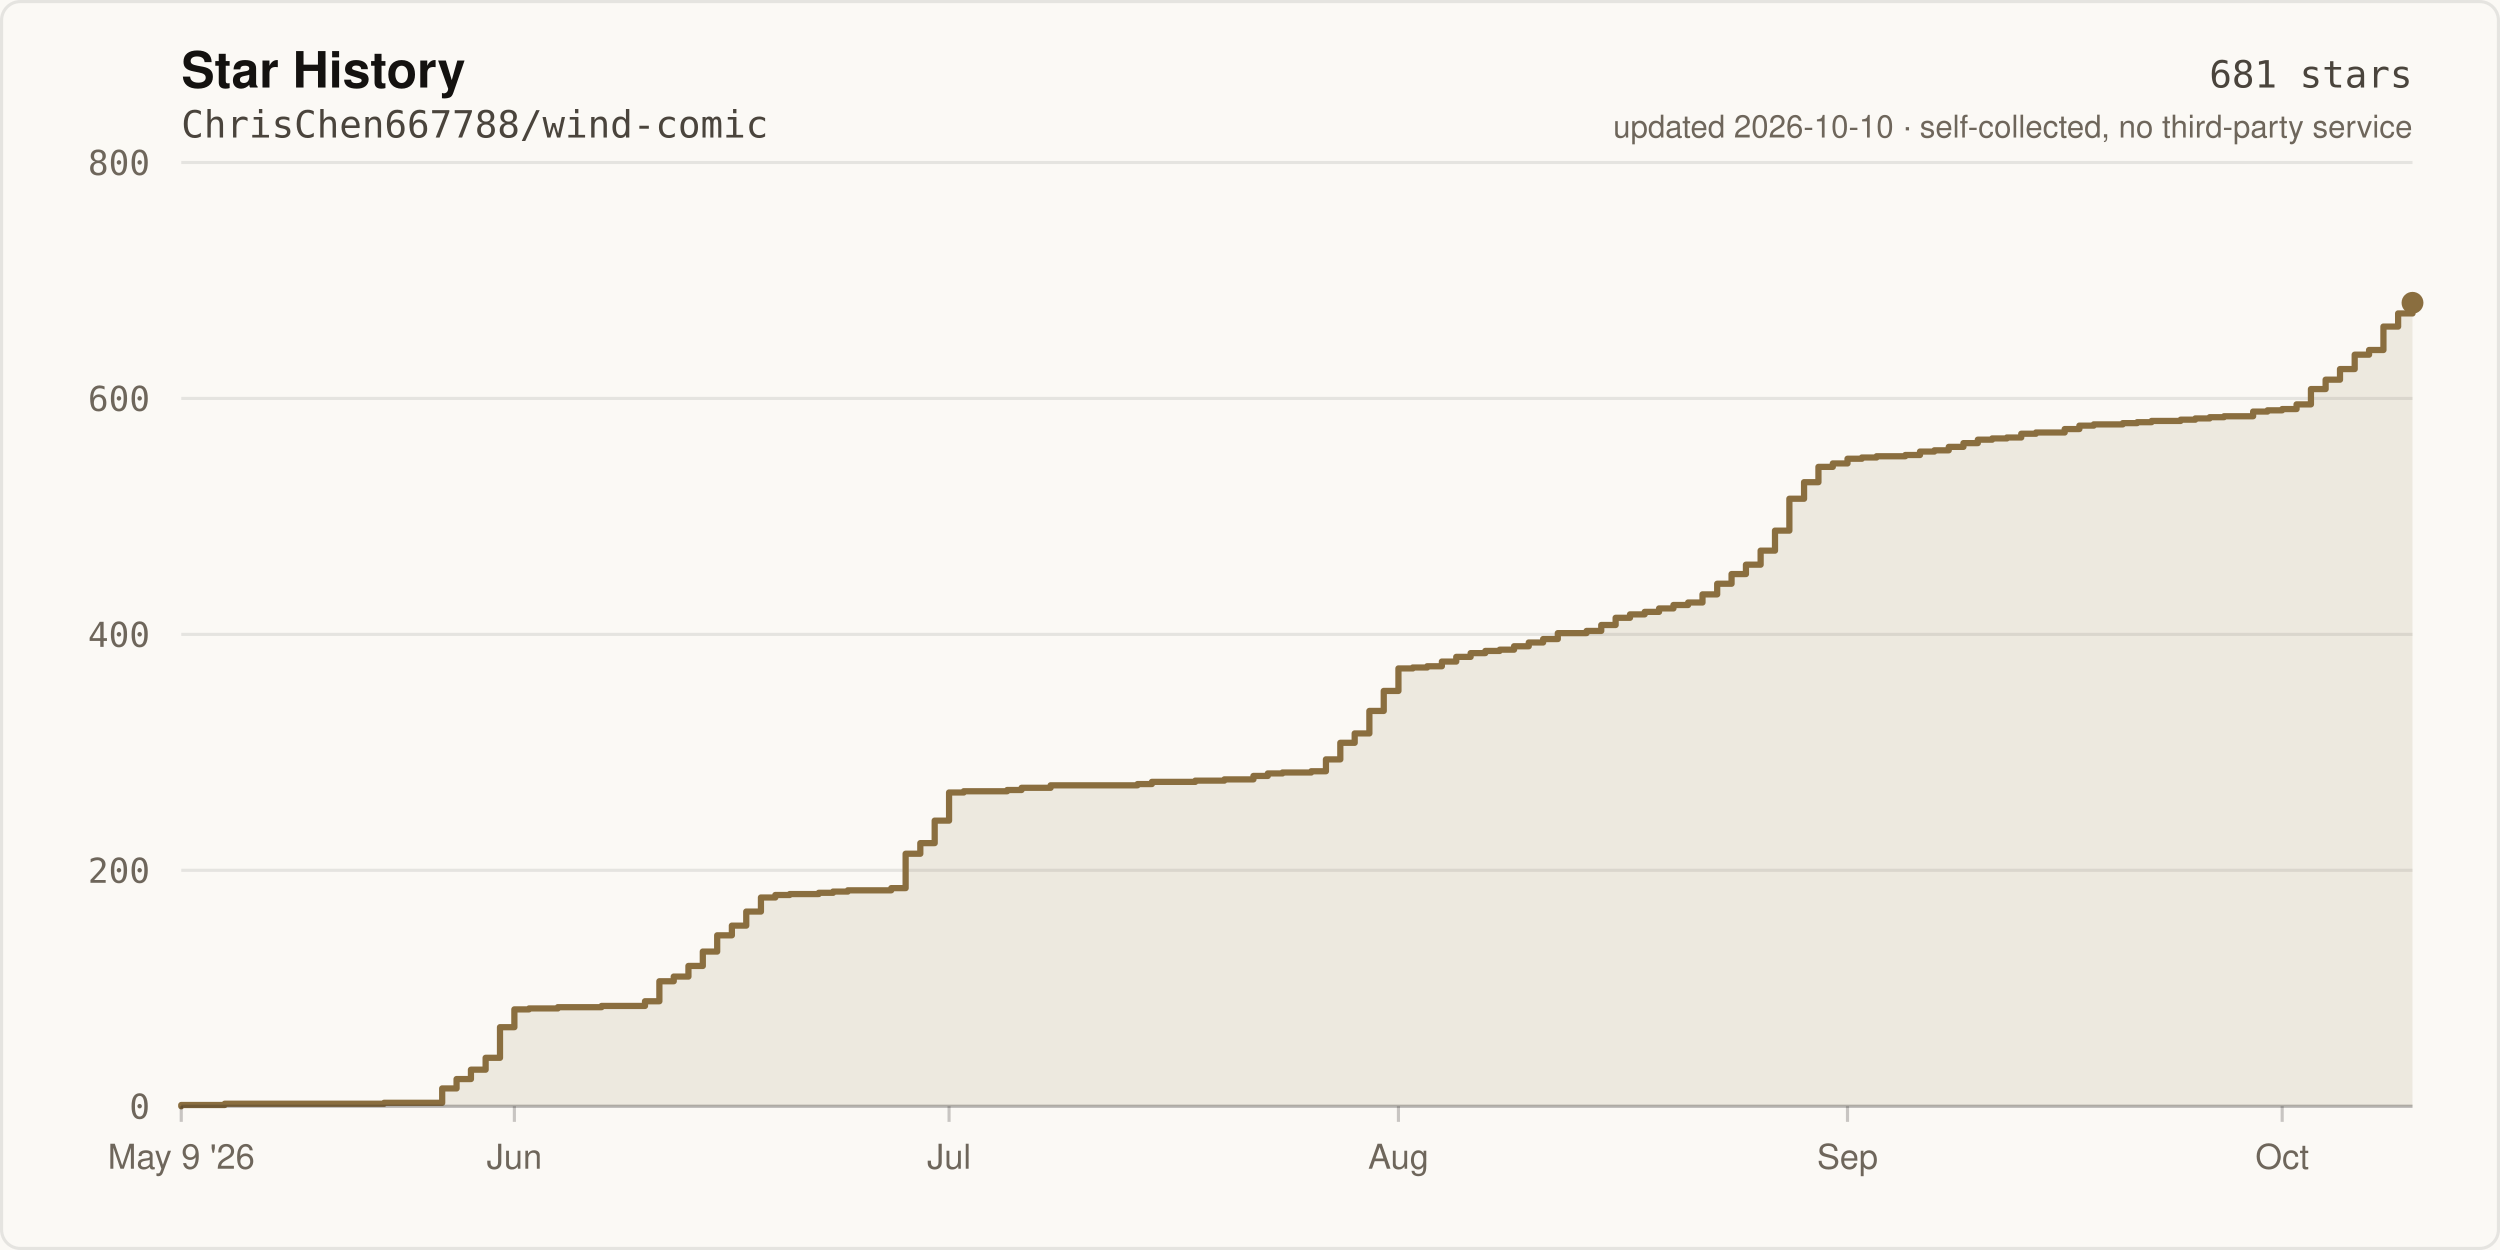
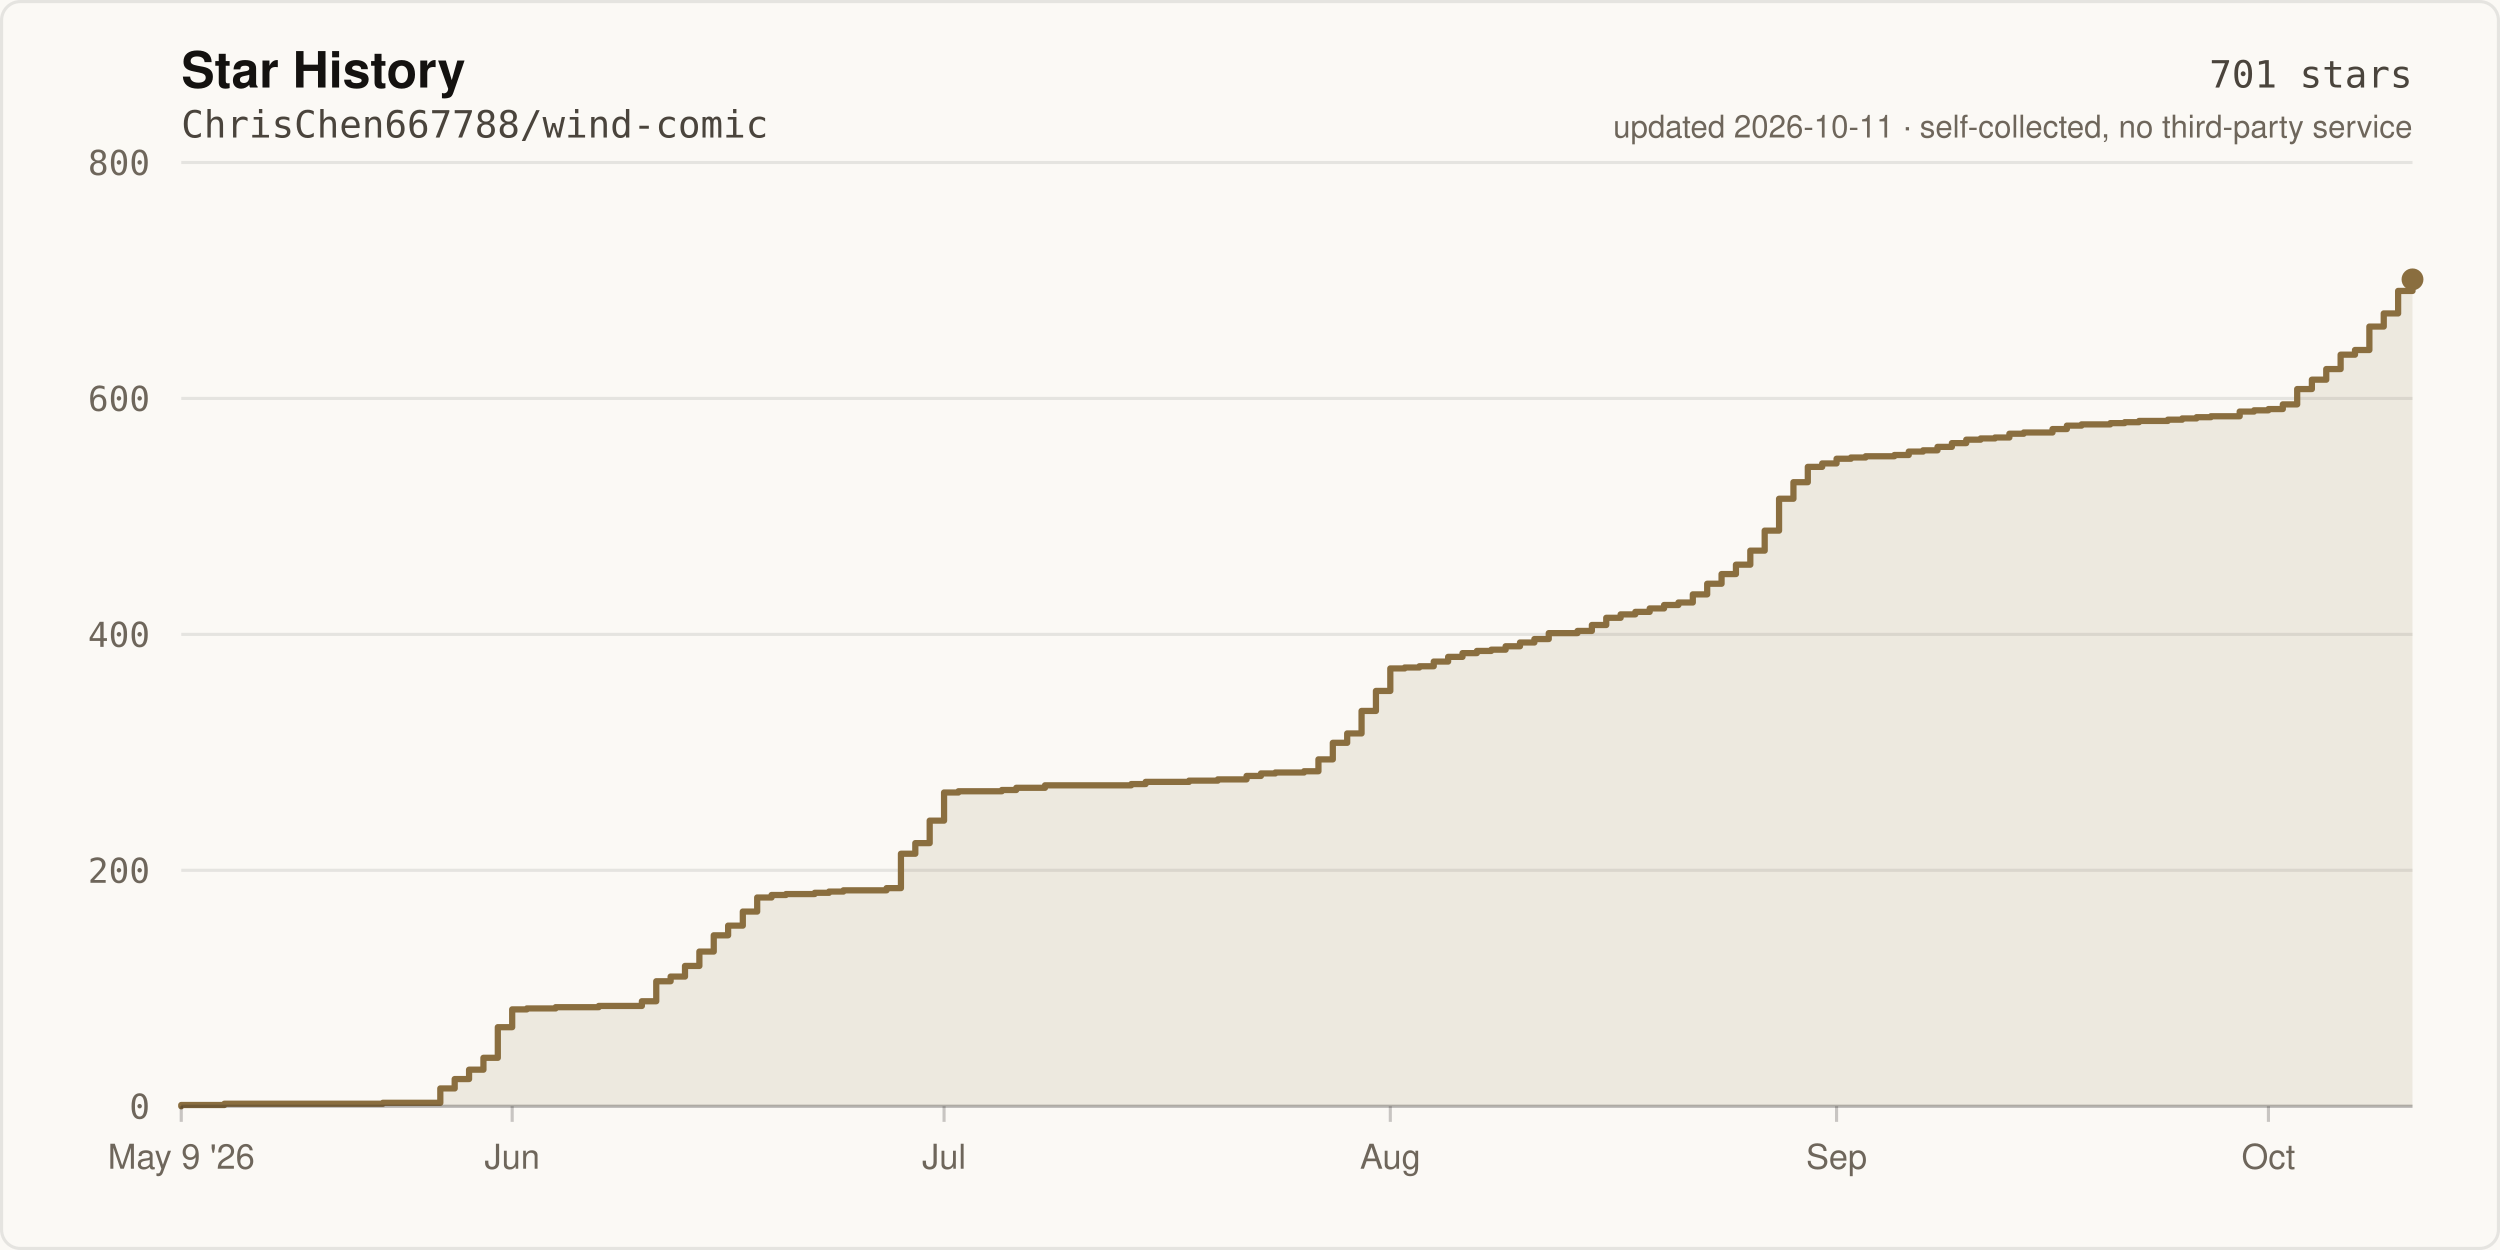
- <svg xmlns="http://www.w3.org/2000/svg" width="800" height="400" viewBox="0 0 800 400" role="img" aria-label="Star history of ChrisChen667788/wind-comic: 681 stars">
+ <svg xmlns="http://www.w3.org/2000/svg" width="800" height="400" viewBox="0 0 800 400" role="img" aria-label="Star history of ChrisChen667788/wind-comic: 701 stars">
  <rect width="800" height="400" fill="#FBF9F5" />
  <rect x="0.5" y="0.5" width="799" height="399" fill="none" stroke="rgba(20,18,16,0.09)" stroke-width="1" rx="6" />
  <text x="58" y="28" fill="#141210" font-size="16" font-weight="600" font-family="ui-sans-serif,-apple-system,Segoe UI,Helvetica,Arial,sans-serif">Star History</text>
  <text x="58" y="44" fill="#4A443C" font-size="12" font-family="ui-monospace,SFMono-Regular,Menlo,monospace">ChrisChen667788/wind-comic</text>
  <line x1="58" y1="354.0" x2="772.0" y2="354.0" stroke="rgba(20,18,16,0.09)" stroke-width="1" />
  <text x="48" y="358.0" fill="#6E665B" font-size="11" text-anchor="end" font-family="ui-monospace,SFMono-Regular,Menlo,monospace">0</text>
  <line x1="58" y1="278.5" x2="772.0" y2="278.5" stroke="rgba(20,18,16,0.09)" stroke-width="1" />
  <text x="48" y="282.5" fill="#6E665B" font-size="11" text-anchor="end" font-family="ui-monospace,SFMono-Regular,Menlo,monospace">200</text>
  <line x1="58" y1="203.0" x2="772.0" y2="203.0" stroke="rgba(20,18,16,0.09)" stroke-width="1" />
  <text x="48" y="207.0" fill="#6E665B" font-size="11" text-anchor="end" font-family="ui-monospace,SFMono-Regular,Menlo,monospace">400</text>
  <line x1="58" y1="127.5" x2="772.0" y2="127.5" stroke="rgba(20,18,16,0.09)" stroke-width="1" />
  <text x="48" y="131.5" fill="#6E665B" font-size="11" text-anchor="end" font-family="ui-monospace,SFMono-Regular,Menlo,monospace">600</text>
  <line x1="58" y1="52.0" x2="772.0" y2="52.0" stroke="rgba(20,18,16,0.09)" stroke-width="1" />
  <text x="48" y="56.0" fill="#6E665B" font-size="11" text-anchor="end" font-family="ui-monospace,SFMono-Regular,Menlo,monospace">800</text>
-   <path d="M 58.0 354.0 L 58.0 353.6 L 71.9 353.6 L 71.9 353.2 L 122.9 353.2 L 122.9 352.9 L 141.5 352.9 L 141.5 348.3 L 146.1 348.3 L 146.1 345.3 L 150.7 345.3 L 150.7 342.3 L 155.4 342.3 L 155.4 338.5 L 160.0 338.5 L 160.0 328.7 L 164.6 328.7 L 164.6 323.0 L 169.3 323.0 L 169.3 322.7 L 178.5 322.7 L 178.5 322.3 L 192.5 322.3 L 192.5 321.9 L 206.4 321.9 L 206.4 320.4 L 211.0 320.4 L 211.0 314.0 L 215.6 314.0 L 215.6 312.5 L 220.3 312.5 L 220.3 309.1 L 224.9 309.1 L 224.9 304.5 L 229.5 304.5 L 229.5 299.3 L 234.2 299.3 L 234.2 296.2 L 238.8 296.2 L 238.8 291.7 L 243.5 291.7 L 243.5 287.2 L 248.1 287.2 L 248.1 286.4 L 252.7 286.4 L 252.7 286.1 L 262.0 286.1 L 262.0 285.7 L 266.6 285.7 L 266.6 285.3 L 271.3 285.3 L 271.3 284.9 L 285.2 284.9 L 285.2 284.2 L 289.8 284.2 L 289.8 273.2 L 294.5 273.2 L 294.5 269.8 L 299.1 269.8 L 299.1 262.6 L 303.7 262.6 L 303.7 253.6 L 308.4 253.6 L 308.4 253.2 L 322.3 253.2 L 322.3 252.8 L 326.9 252.8 L 326.9 252.1 L 336.2 252.1 L 336.2 251.3 L 364.0 251.3 L 364.0 250.9 L 368.6 250.9 L 368.6 250.2 L 382.5 250.2 L 382.5 249.8 L 391.8 249.8 L 391.8 249.4 L 401.1 249.4 L 401.1 248.3 L 405.7 248.3 L 405.7 247.5 L 410.4 247.5 L 410.4 247.2 L 419.6 247.2 L 419.6 246.8 L 424.3 246.8 L 424.3 243.0 L 428.9 243.0 L 428.9 237.7 L 433.5 237.7 L 433.5 234.7 L 438.2 234.7 L 438.2 227.5 L 442.8 227.5 L 442.8 221.1 L 447.5 221.1 L 447.5 213.9 L 452.1 213.9 L 452.1 213.6 L 456.7 213.6 L 456.7 213.2 L 461.4 213.2 L 461.4 211.7 L 466.0 211.7 L 466.0 210.2 L 470.6 210.2 L 470.6 209.0 L 475.3 209.0 L 475.3 208.3 L 479.9 208.3 L 479.9 207.9 L 484.5 207.9 L 484.5 206.8 L 489.2 206.8 L 489.2 205.6 L 493.8 205.6 L 493.8 204.5 L 498.5 204.5 L 498.5 202.6 L 507.7 202.6 L 507.7 201.9 L 512.4 201.9 L 512.4 200.0 L 517.0 200.0 L 517.0 197.7 L 521.6 197.7 L 521.6 196.6 L 526.3 196.6 L 526.3 195.8 L 530.9 195.8 L 530.9 194.7 L 535.5 194.7 L 535.5 193.6 L 540.2 193.6 L 540.2 192.8 L 544.8 192.8 L 544.8 190.2 L 549.5 190.2 L 549.5 186.8 L 554.1 186.8 L 554.1 183.7 L 558.7 183.7 L 558.7 180.7 L 563.4 180.7 L 563.4 176.2 L 568.0 176.2 L 568.0 169.8 L 572.6 169.8 L 572.6 159.6 L 577.3 159.6 L 577.3 154.3 L 581.9 154.3 L 581.9 149.4 L 586.5 149.4 L 586.5 148.3 L 591.2 148.3 L 591.2 146.8 L 595.8 146.8 L 595.8 146.4 L 600.5 146.4 L 600.5 146.0 L 609.7 146.0 L 609.7 145.6 L 614.4 145.6 L 614.4 144.5 L 619.0 144.5 L 619.0 144.1 L 623.6 144.1 L 623.6 143.0 L 628.3 143.0 L 628.3 141.8 L 632.9 141.8 L 632.9 140.7 L 637.5 140.7 L 637.5 140.3 L 642.2 140.3 L 642.2 140.0 L 646.8 140.0 L 646.8 138.8 L 651.5 138.8 L 651.5 138.4 L 660.7 138.4 L 660.7 137.3 L 665.4 137.3 L 665.4 136.2 L 670.0 136.2 L 670.0 135.8 L 679.3 135.8 L 679.3 135.4 L 683.9 135.4 L 683.9 135.1 L 688.5 135.1 L 688.5 134.7 L 697.8 134.7 L 697.8 134.3 L 702.5 134.3 L 702.5 133.9 L 707.1 133.9 L 707.1 133.5 L 711.7 133.5 L 711.7 133.2 L 721.0 133.2 L 721.0 131.7 L 725.6 131.7 L 725.6 131.3 L 730.3 131.3 L 730.3 130.9 L 734.9 130.9 L 734.9 129.4 L 739.5 129.4 L 739.5 124.5 L 744.2 124.5 L 744.2 121.5 L 748.8 121.5 L 748.8 118.1 L 753.5 118.1 L 753.5 113.5 L 758.1 113.5 L 758.1 112.0 L 762.7 112.0 L 762.7 104.5 L 767.4 104.5 L 767.4 100.3 L 772.0 100.3 L 772.0 96.9 L 772.0 354.0 Z" fill="rgba(138,110,63,0.12)" />
-   <path d="M 58.0 354.0 L 58.0 353.6 L 71.9 353.6 L 71.9 353.2 L 122.9 353.2 L 122.9 352.9 L 141.5 352.9 L 141.5 348.3 L 146.1 348.3 L 146.1 345.3 L 150.7 345.3 L 150.7 342.3 L 155.4 342.3 L 155.4 338.5 L 160.0 338.5 L 160.0 328.7 L 164.6 328.7 L 164.6 323.0 L 169.3 323.0 L 169.3 322.7 L 178.5 322.7 L 178.5 322.3 L 192.5 322.3 L 192.5 321.9 L 206.4 321.9 L 206.4 320.4 L 211.0 320.4 L 211.0 314.0 L 215.6 314.0 L 215.6 312.5 L 220.3 312.5 L 220.3 309.1 L 224.9 309.1 L 224.9 304.5 L 229.5 304.5 L 229.5 299.3 L 234.2 299.3 L 234.2 296.2 L 238.8 296.2 L 238.8 291.7 L 243.5 291.7 L 243.5 287.2 L 248.1 287.2 L 248.1 286.4 L 252.7 286.4 L 252.7 286.1 L 262.0 286.1 L 262.0 285.7 L 266.6 285.7 L 266.6 285.3 L 271.3 285.3 L 271.3 284.9 L 285.2 284.9 L 285.2 284.2 L 289.8 284.2 L 289.8 273.2 L 294.5 273.2 L 294.5 269.8 L 299.1 269.8 L 299.1 262.6 L 303.7 262.6 L 303.7 253.6 L 308.4 253.6 L 308.4 253.2 L 322.3 253.2 L 322.3 252.8 L 326.9 252.8 L 326.9 252.1 L 336.2 252.1 L 336.2 251.3 L 364.0 251.3 L 364.0 250.9 L 368.6 250.9 L 368.6 250.2 L 382.5 250.2 L 382.5 249.8 L 391.8 249.8 L 391.8 249.4 L 401.1 249.4 L 401.1 248.3 L 405.7 248.3 L 405.7 247.5 L 410.4 247.5 L 410.4 247.2 L 419.6 247.2 L 419.6 246.8 L 424.3 246.8 L 424.3 243.0 L 428.9 243.0 L 428.9 237.7 L 433.5 237.7 L 433.5 234.7 L 438.2 234.7 L 438.2 227.5 L 442.8 227.5 L 442.8 221.1 L 447.5 221.1 L 447.5 213.9 L 452.1 213.9 L 452.1 213.6 L 456.7 213.6 L 456.7 213.2 L 461.4 213.2 L 461.4 211.7 L 466.0 211.7 L 466.0 210.2 L 470.6 210.2 L 470.6 209.0 L 475.3 209.0 L 475.3 208.3 L 479.9 208.3 L 479.9 207.9 L 484.5 207.9 L 484.5 206.8 L 489.2 206.8 L 489.2 205.6 L 493.8 205.6 L 493.8 204.5 L 498.5 204.5 L 498.5 202.6 L 507.7 202.6 L 507.7 201.9 L 512.4 201.9 L 512.4 200.0 L 517.0 200.0 L 517.0 197.7 L 521.6 197.7 L 521.6 196.6 L 526.3 196.6 L 526.3 195.8 L 530.9 195.8 L 530.9 194.7 L 535.5 194.7 L 535.5 193.6 L 540.2 193.6 L 540.2 192.8 L 544.8 192.8 L 544.8 190.2 L 549.5 190.2 L 549.5 186.8 L 554.1 186.8 L 554.1 183.7 L 558.7 183.7 L 558.7 180.7 L 563.4 180.7 L 563.4 176.2 L 568.0 176.2 L 568.0 169.8 L 572.6 169.8 L 572.6 159.6 L 577.3 159.6 L 577.3 154.3 L 581.9 154.3 L 581.9 149.4 L 586.5 149.4 L 586.5 148.3 L 591.2 148.3 L 591.2 146.8 L 595.8 146.8 L 595.8 146.4 L 600.5 146.4 L 600.5 146.0 L 609.7 146.0 L 609.7 145.6 L 614.4 145.6 L 614.4 144.5 L 619.0 144.5 L 619.0 144.1 L 623.6 144.1 L 623.6 143.0 L 628.3 143.0 L 628.3 141.8 L 632.9 141.8 L 632.9 140.7 L 637.5 140.7 L 637.5 140.3 L 642.2 140.3 L 642.2 140.0 L 646.8 140.0 L 646.8 138.8 L 651.5 138.8 L 651.5 138.4 L 660.7 138.4 L 660.7 137.3 L 665.4 137.3 L 665.4 136.2 L 670.0 136.2 L 670.0 135.8 L 679.3 135.8 L 679.3 135.4 L 683.9 135.4 L 683.9 135.1 L 688.5 135.1 L 688.5 134.7 L 697.8 134.7 L 697.8 134.3 L 702.5 134.3 L 702.5 133.9 L 707.1 133.9 L 707.1 133.5 L 711.7 133.5 L 711.7 133.2 L 721.0 133.2 L 721.0 131.7 L 725.6 131.7 L 725.6 131.3 L 730.3 131.3 L 730.3 130.9 L 734.9 130.9 L 734.9 129.4 L 739.5 129.4 L 739.5 124.5 L 744.2 124.5 L 744.2 121.5 L 748.8 121.5 L 748.8 118.1 L 753.5 118.1 L 753.5 113.5 L 758.1 113.5 L 758.1 112.0 L 762.7 112.0 L 762.7 104.5 L 767.4 104.5 L 767.4 100.3 L 772.0 100.3 L 772.0 96.9" fill="none" stroke="#8A6E3F" stroke-width="2" stroke-linejoin="round" stroke-linecap="round" />
-   <circle cx="772.0" cy="96.9" r="3.5" fill="#8A6E3F" />
+   <path d="M 58.0 354.0 L 58.0 353.6 L 71.8 353.6 L 71.8 353.2 L 122.5 353.2 L 122.5 352.9 L 140.9 352.9 L 140.9 348.3 L 145.5 348.3 L 145.5 345.3 L 150.1 345.3 L 150.1 342.3 L 154.7 342.3 L 154.7 338.5 L 159.3 338.5 L 159.3 328.7 L 163.9 328.7 L 163.9 323.0 L 168.6 323.0 L 168.6 322.7 L 177.8 322.7 L 177.8 322.3 L 191.6 322.3 L 191.6 321.9 L 205.4 321.9 L 205.4 320.4 L 210.0 320.4 L 210.0 314.0 L 214.6 314.0 L 214.6 312.5 L 219.2 312.5 L 219.2 309.1 L 223.8 309.1 L 223.8 304.5 L 228.4 304.5 L 228.4 299.3 L 233.0 299.3 L 233.0 296.2 L 237.7 296.2 L 237.7 291.7 L 242.3 291.7 L 242.3 287.2 L 246.9 287.2 L 246.9 286.4 L 251.5 286.4 L 251.5 286.1 L 260.7 286.1 L 260.7 285.7 L 265.3 285.7 L 265.3 285.3 L 269.9 285.3 L 269.9 284.9 L 283.7 284.9 L 283.7 284.2 L 288.3 284.2 L 288.3 273.2 L 292.9 273.2 L 292.9 269.8 L 297.5 269.8 L 297.5 262.6 L 302.1 262.6 L 302.1 253.6 L 306.7 253.6 L 306.7 253.2 L 320.6 253.2 L 320.6 252.8 L 325.2 252.8 L 325.2 252.1 L 334.4 252.1 L 334.4 251.3 L 362.0 251.3 L 362.0 250.9 L 366.6 250.9 L 366.6 250.2 L 380.5 250.2 L 380.5 249.8 L 389.7 249.8 L 389.7 249.4 L 398.9 249.4 L 398.9 248.3 L 403.5 248.3 L 403.5 247.5 L 408.1 247.5 L 408.1 247.2 L 417.3 247.2 L 417.3 246.8 L 421.9 246.8 L 421.9 243.0 L 426.5 243.0 L 426.5 237.7 L 431.1 237.7 L 431.1 234.7 L 435.7 234.7 L 435.7 227.5 L 440.3 227.5 L 440.3 221.1 L 444.9 221.1 L 444.9 213.9 L 449.5 213.9 L 449.5 213.6 L 454.2 213.6 L 454.2 213.2 L 458.8 213.2 L 458.8 211.7 L 463.4 211.7 L 463.4 210.2 L 468.0 210.2 L 468.0 209.0 L 472.6 209.0 L 472.6 208.3 L 477.2 208.3 L 477.2 207.9 L 481.8 207.9 L 481.8 206.8 L 486.4 206.8 L 486.4 205.6 L 491.0 205.6 L 491.0 204.5 L 495.6 204.5 L 495.6 202.6 L 504.8 202.6 L 504.8 201.9 L 509.4 201.9 L 509.4 200.0 L 514.0 200.0 L 514.0 197.7 L 518.6 197.7 L 518.6 196.6 L 523.3 196.6 L 523.3 195.8 L 527.9 195.8 L 527.9 194.7 L 532.5 194.7 L 532.5 193.6 L 537.1 193.6 L 537.1 192.8 L 541.7 192.8 L 541.7 190.2 L 546.3 190.2 L 546.3 186.8 L 550.9 186.8 L 550.9 183.7 L 555.5 183.7 L 555.5 180.7 L 560.1 180.7 L 560.1 176.2 L 564.7 176.2 L 564.7 169.8 L 569.3 169.8 L 569.3 159.6 L 573.9 159.6 L 573.9 154.3 L 578.5 154.3 L 578.5 149.4 L 583.1 149.4 L 583.1 148.3 L 587.7 148.3 L 587.7 146.8 L 592.3 146.8 L 592.3 146.4 L 597.0 146.4 L 597.0 146.0 L 606.2 146.0 L 606.2 145.6 L 610.8 145.6 L 610.8 144.5 L 615.4 144.5 L 615.4 144.1 L 620.0 144.1 L 620.0 143.0 L 624.6 143.0 L 624.6 141.8 L 629.2 141.8 L 629.2 140.7 L 633.8 140.7 L 633.8 140.3 L 638.4 140.3 L 638.4 140.0 L 643.0 140.0 L 643.0 138.8 L 647.6 138.8 L 647.6 138.4 L 656.8 138.4 L 656.8 137.3 L 661.4 137.3 L 661.4 136.2 L 666.1 136.2 L 666.1 135.8 L 675.3 135.8 L 675.3 135.4 L 679.9 135.4 L 679.9 135.1 L 684.5 135.1 L 684.5 134.7 L 693.7 134.7 L 693.7 134.3 L 698.3 134.3 L 698.3 133.9 L 702.9 133.9 L 702.9 133.5 L 707.5 133.5 L 707.5 133.2 L 716.7 133.2 L 716.7 131.7 L 721.3 131.7 L 721.3 131.3 L 725.9 131.3 L 725.9 130.9 L 730.5 130.9 L 730.5 129.4 L 735.1 129.4 L 735.1 124.5 L 739.8 124.5 L 739.8 121.5 L 744.4 121.5 L 744.4 118.1 L 749.0 118.1 L 749.0 113.5 L 753.6 113.5 L 753.6 112.0 L 758.2 112.0 L 758.2 104.5 L 762.8 104.5 L 762.8 100.3 L 767.4 100.3 L 767.4 93.1 L 772.0 93.1 L 772.0 89.4 L 772.0 354.0 Z" fill="rgba(138,110,63,0.12)" />
+   <path d="M 58.0 354.0 L 58.0 353.6 L 71.8 353.6 L 71.8 353.2 L 122.5 353.2 L 122.5 352.9 L 140.9 352.9 L 140.9 348.3 L 145.5 348.3 L 145.5 345.3 L 150.1 345.3 L 150.1 342.3 L 154.7 342.3 L 154.7 338.5 L 159.3 338.5 L 159.3 328.7 L 163.9 328.7 L 163.9 323.0 L 168.6 323.0 L 168.6 322.7 L 177.8 322.7 L 177.8 322.3 L 191.6 322.3 L 191.6 321.9 L 205.4 321.9 L 205.4 320.4 L 210.0 320.4 L 210.0 314.0 L 214.6 314.0 L 214.6 312.5 L 219.2 312.5 L 219.2 309.1 L 223.8 309.1 L 223.8 304.5 L 228.4 304.5 L 228.4 299.3 L 233.0 299.3 L 233.0 296.2 L 237.7 296.2 L 237.7 291.7 L 242.3 291.7 L 242.3 287.2 L 246.9 287.2 L 246.9 286.4 L 251.5 286.4 L 251.5 286.1 L 260.7 286.1 L 260.7 285.7 L 265.3 285.7 L 265.3 285.3 L 269.9 285.3 L 269.9 284.9 L 283.7 284.9 L 283.7 284.2 L 288.3 284.2 L 288.3 273.2 L 292.9 273.2 L 292.9 269.8 L 297.5 269.8 L 297.5 262.6 L 302.1 262.6 L 302.1 253.6 L 306.7 253.6 L 306.7 253.2 L 320.6 253.2 L 320.6 252.8 L 325.2 252.8 L 325.2 252.1 L 334.4 252.1 L 334.4 251.3 L 362.0 251.3 L 362.0 250.9 L 366.6 250.9 L 366.6 250.2 L 380.5 250.2 L 380.5 249.8 L 389.7 249.8 L 389.7 249.4 L 398.9 249.4 L 398.9 248.3 L 403.5 248.3 L 403.5 247.5 L 408.1 247.5 L 408.1 247.2 L 417.3 247.2 L 417.3 246.8 L 421.9 246.8 L 421.9 243.0 L 426.5 243.0 L 426.5 237.7 L 431.1 237.7 L 431.1 234.7 L 435.7 234.7 L 435.7 227.5 L 440.3 227.5 L 440.3 221.1 L 444.9 221.1 L 444.9 213.9 L 449.5 213.9 L 449.5 213.6 L 454.2 213.6 L 454.2 213.2 L 458.8 213.2 L 458.8 211.7 L 463.4 211.7 L 463.4 210.2 L 468.0 210.2 L 468.0 209.0 L 472.6 209.0 L 472.6 208.3 L 477.2 208.3 L 477.2 207.9 L 481.8 207.9 L 481.8 206.8 L 486.4 206.8 L 486.4 205.6 L 491.0 205.6 L 491.0 204.5 L 495.6 204.5 L 495.6 202.6 L 504.8 202.6 L 504.8 201.9 L 509.4 201.9 L 509.4 200.0 L 514.0 200.0 L 514.0 197.7 L 518.6 197.7 L 518.6 196.6 L 523.3 196.6 L 523.3 195.8 L 527.9 195.8 L 527.9 194.7 L 532.5 194.7 L 532.5 193.6 L 537.1 193.6 L 537.1 192.8 L 541.7 192.8 L 541.7 190.2 L 546.3 190.2 L 546.3 186.8 L 550.9 186.8 L 550.9 183.7 L 555.5 183.7 L 555.5 180.7 L 560.1 180.7 L 560.1 176.2 L 564.7 176.2 L 564.7 169.8 L 569.3 169.8 L 569.3 159.6 L 573.9 159.6 L 573.9 154.3 L 578.5 154.3 L 578.5 149.4 L 583.1 149.4 L 583.1 148.3 L 587.7 148.3 L 587.7 146.8 L 592.3 146.8 L 592.3 146.4 L 597.0 146.4 L 597.0 146.0 L 606.2 146.0 L 606.2 145.6 L 610.8 145.6 L 610.8 144.5 L 615.4 144.5 L 615.4 144.1 L 620.0 144.1 L 620.0 143.0 L 624.6 143.0 L 624.6 141.8 L 629.2 141.8 L 629.2 140.7 L 633.8 140.7 L 633.8 140.3 L 638.4 140.3 L 638.4 140.0 L 643.0 140.0 L 643.0 138.8 L 647.6 138.8 L 647.6 138.4 L 656.8 138.4 L 656.8 137.3 L 661.4 137.3 L 661.4 136.2 L 666.1 136.2 L 666.1 135.8 L 675.3 135.8 L 675.3 135.4 L 679.9 135.4 L 679.9 135.1 L 684.5 135.1 L 684.5 134.7 L 693.7 134.7 L 693.7 134.3 L 698.3 134.3 L 698.3 133.9 L 702.9 133.9 L 702.9 133.5 L 707.5 133.5 L 707.5 133.2 L 716.7 133.2 L 716.7 131.7 L 721.3 131.7 L 721.3 131.3 L 725.9 131.3 L 725.9 130.9 L 730.5 130.9 L 730.5 129.4 L 735.1 129.4 L 735.1 124.5 L 739.8 124.5 L 739.8 121.5 L 744.4 121.5 L 744.4 118.1 L 749.0 118.1 L 749.0 113.5 L 753.6 113.5 L 753.6 112.0 L 758.2 112.0 L 758.2 104.5 L 762.8 104.5 L 762.8 100.3 L 767.4 100.3 L 767.4 93.1 L 772.0 93.1 L 772.0 89.4" fill="none" stroke="#8A6E3F" stroke-width="2" stroke-linejoin="round" stroke-linecap="round" />
+   <circle cx="772.0" cy="89.4" r="3.5" fill="#8A6E3F" />
  <line x1="58" y1="354" x2="772" y2="354" stroke="rgba(20,18,16,0.22)" stroke-width="1" />
  <line x1="58.0" y1="354" x2="58.0" y2="359" stroke="rgba(20,18,16,0.22)" stroke-width="1" />
  <text x="58.0" y="374" fill="#6E665B" font-size="11" text-anchor="middle" font-family="ui-sans-serif,-apple-system,Segoe UI,Helvetica,Arial,sans-serif">May 9 '26</text>
-   <line x1="164.6" y1="354" x2="164.6" y2="359" stroke="rgba(20,18,16,0.22)" stroke-width="1" />
-   <text x="164.6" y="374" fill="#6E665B" font-size="11" text-anchor="middle" font-family="ui-sans-serif,-apple-system,Segoe UI,Helvetica,Arial,sans-serif">Jun</text>
-   <line x1="303.7" y1="354" x2="303.7" y2="359" stroke="rgba(20,18,16,0.22)" stroke-width="1" />
-   <text x="303.7" y="374" fill="#6E665B" font-size="11" text-anchor="middle" font-family="ui-sans-serif,-apple-system,Segoe UI,Helvetica,Arial,sans-serif">Jul</text>
-   <line x1="447.5" y1="354" x2="447.5" y2="359" stroke="rgba(20,18,16,0.22)" stroke-width="1" />
-   <text x="447.5" y="374" fill="#6E665B" font-size="11" text-anchor="middle" font-family="ui-sans-serif,-apple-system,Segoe UI,Helvetica,Arial,sans-serif">Aug</text>
-   <line x1="591.2" y1="354" x2="591.2" y2="359" stroke="rgba(20,18,16,0.22)" stroke-width="1" />
-   <text x="591.2" y="374" fill="#6E665B" font-size="11" text-anchor="middle" font-family="ui-sans-serif,-apple-system,Segoe UI,Helvetica,Arial,sans-serif">Sep</text>
-   <line x1="730.3" y1="354" x2="730.3" y2="359" stroke="rgba(20,18,16,0.22)" stroke-width="1" />
-   <text x="730.3" y="374" fill="#6E665B" font-size="11" text-anchor="middle" font-family="ui-sans-serif,-apple-system,Segoe UI,Helvetica,Arial,sans-serif">Oct</text>
-   <text x="772" y="28" fill="#4A443C" font-size="12" text-anchor="end" font-family="ui-monospace,SFMono-Regular,Menlo,monospace">681 stars</text>
-   <text x="772" y="44" fill="#6E665B" font-size="10" text-anchor="end" font-family="ui-sans-serif,-apple-system,Segoe UI,Helvetica,Arial,sans-serif">updated 2026-10-10 · self-collected, no third-party service</text>
+   <line x1="163.9" y1="354" x2="163.9" y2="359" stroke="rgba(20,18,16,0.22)" stroke-width="1" />
+   <text x="163.9" y="374" fill="#6E665B" font-size="11" text-anchor="middle" font-family="ui-sans-serif,-apple-system,Segoe UI,Helvetica,Arial,sans-serif">Jun</text>
+   <line x1="302.1" y1="354" x2="302.1" y2="359" stroke="rgba(20,18,16,0.22)" stroke-width="1" />
+   <text x="302.1" y="374" fill="#6E665B" font-size="11" text-anchor="middle" font-family="ui-sans-serif,-apple-system,Segoe UI,Helvetica,Arial,sans-serif">Jul</text>
+   <line x1="444.9" y1="354" x2="444.9" y2="359" stroke="rgba(20,18,16,0.22)" stroke-width="1" />
+   <text x="444.9" y="374" fill="#6E665B" font-size="11" text-anchor="middle" font-family="ui-sans-serif,-apple-system,Segoe UI,Helvetica,Arial,sans-serif">Aug</text>
+   <line x1="587.7" y1="354" x2="587.7" y2="359" stroke="rgba(20,18,16,0.22)" stroke-width="1" />
+   <text x="587.7" y="374" fill="#6E665B" font-size="11" text-anchor="middle" font-family="ui-sans-serif,-apple-system,Segoe UI,Helvetica,Arial,sans-serif">Sep</text>
+   <line x1="725.9" y1="354" x2="725.9" y2="359" stroke="rgba(20,18,16,0.22)" stroke-width="1" />
+   <text x="725.9" y="374" fill="#6E665B" font-size="11" text-anchor="middle" font-family="ui-sans-serif,-apple-system,Segoe UI,Helvetica,Arial,sans-serif">Oct</text>
+   <text x="772" y="28" fill="#4A443C" font-size="12" text-anchor="end" font-family="ui-monospace,SFMono-Regular,Menlo,monospace">701 stars</text>
+   <text x="772" y="44" fill="#6E665B" font-size="10" text-anchor="end" font-family="ui-sans-serif,-apple-system,Segoe UI,Helvetica,Arial,sans-serif">updated 2026-10-11 · self-collected, no third-party service</text>
</svg>
